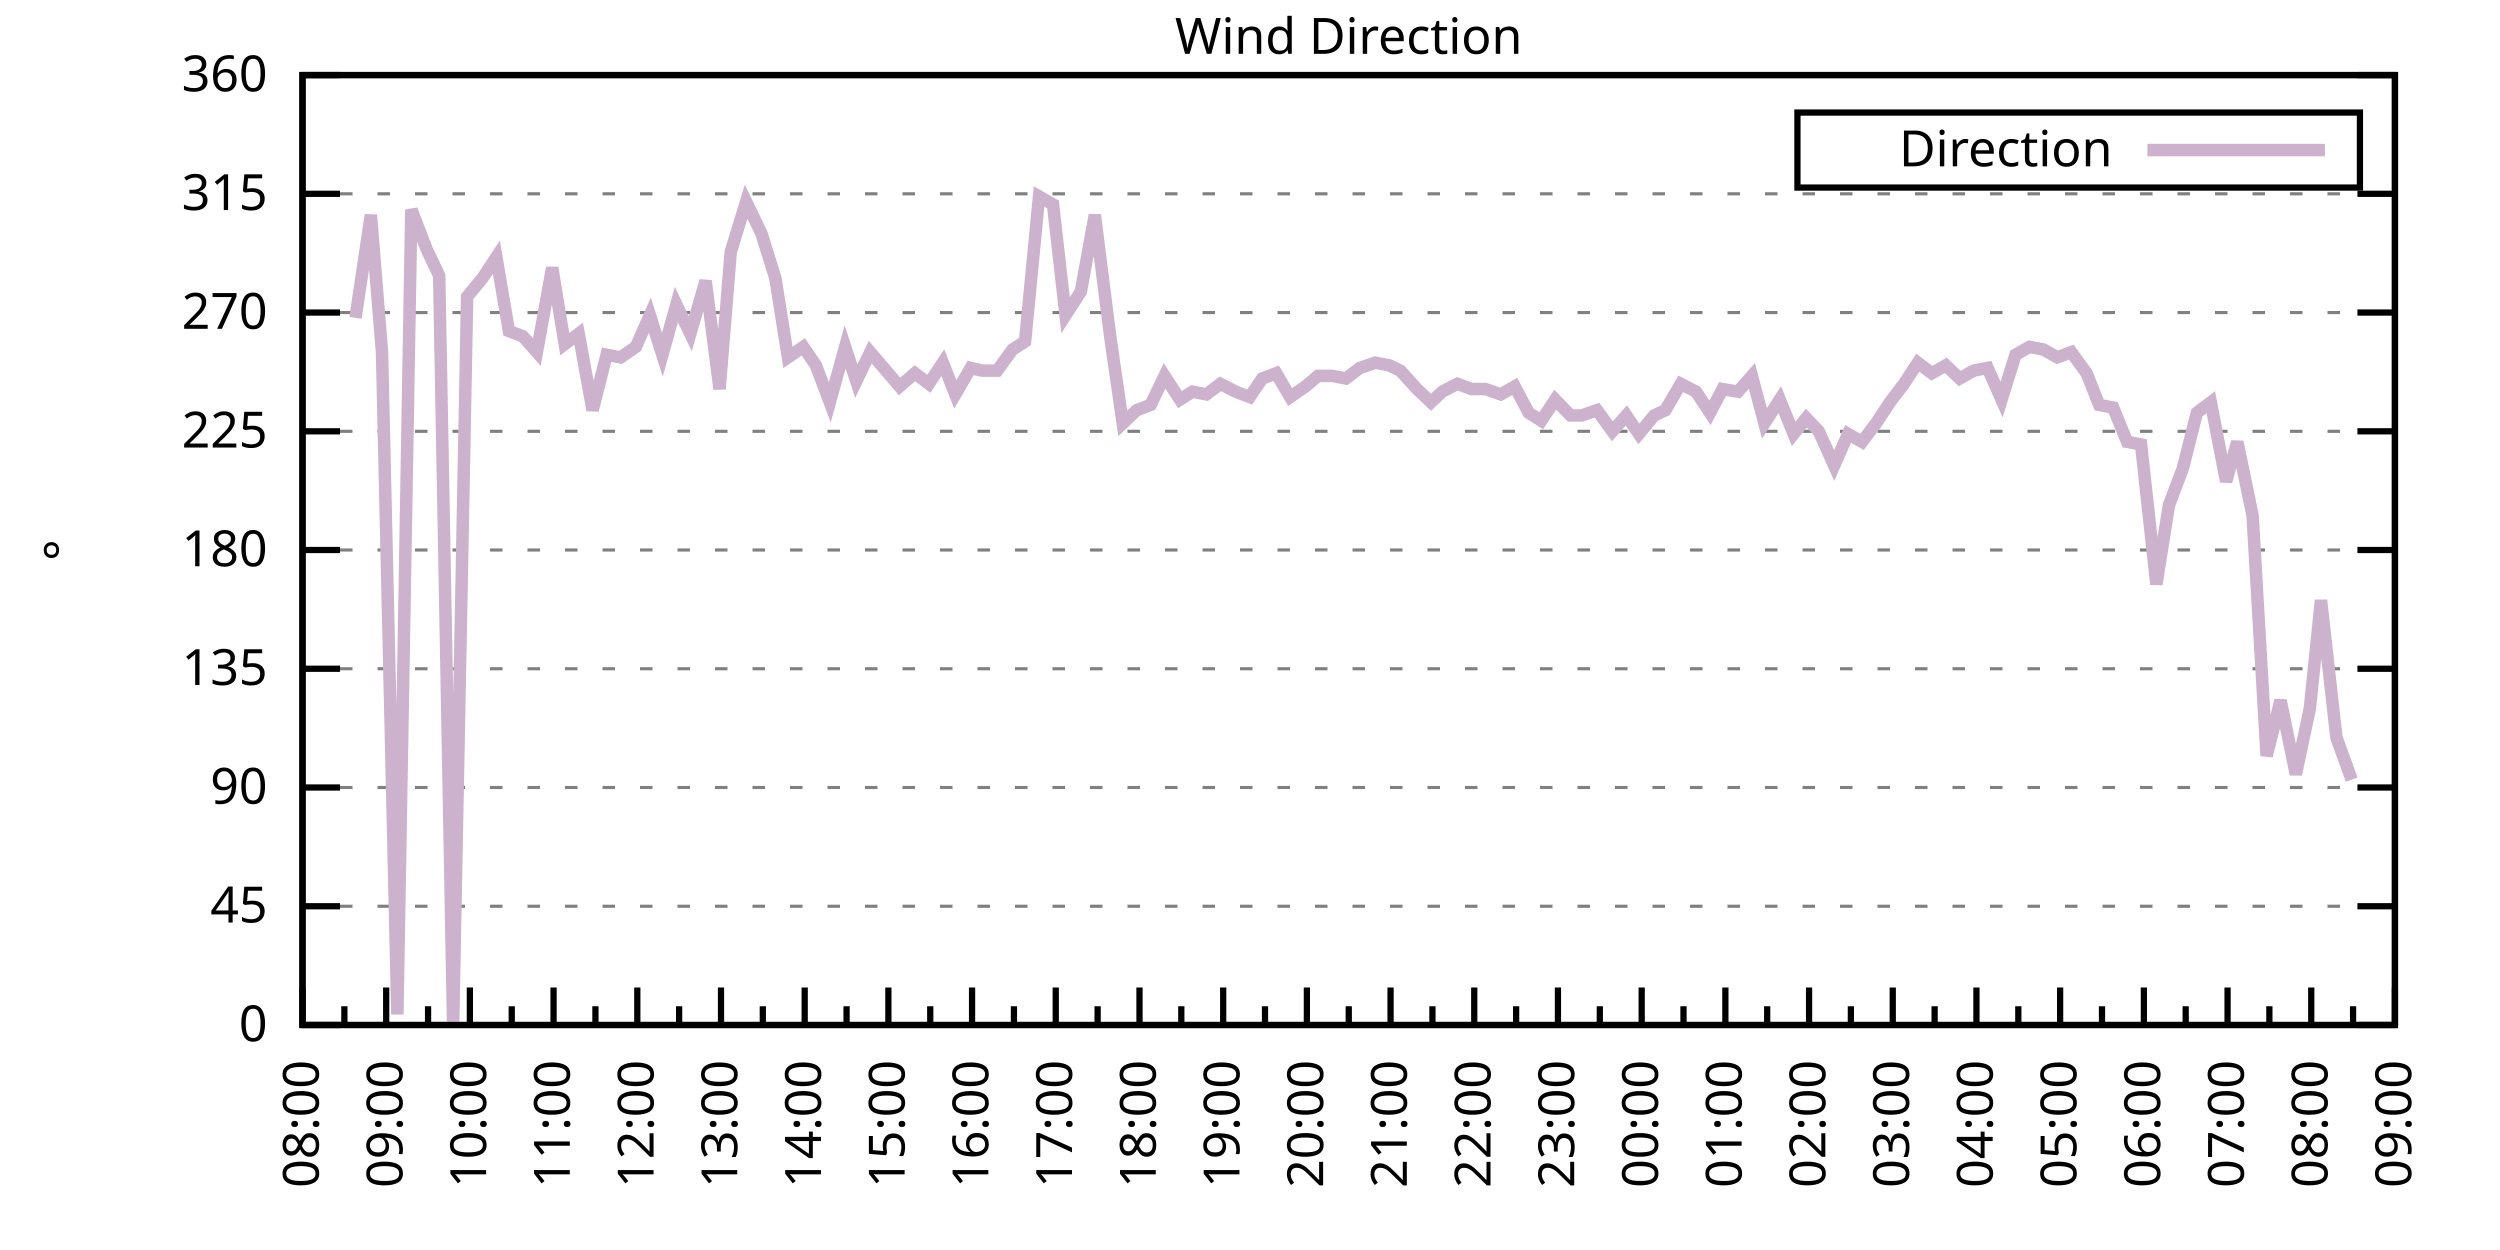
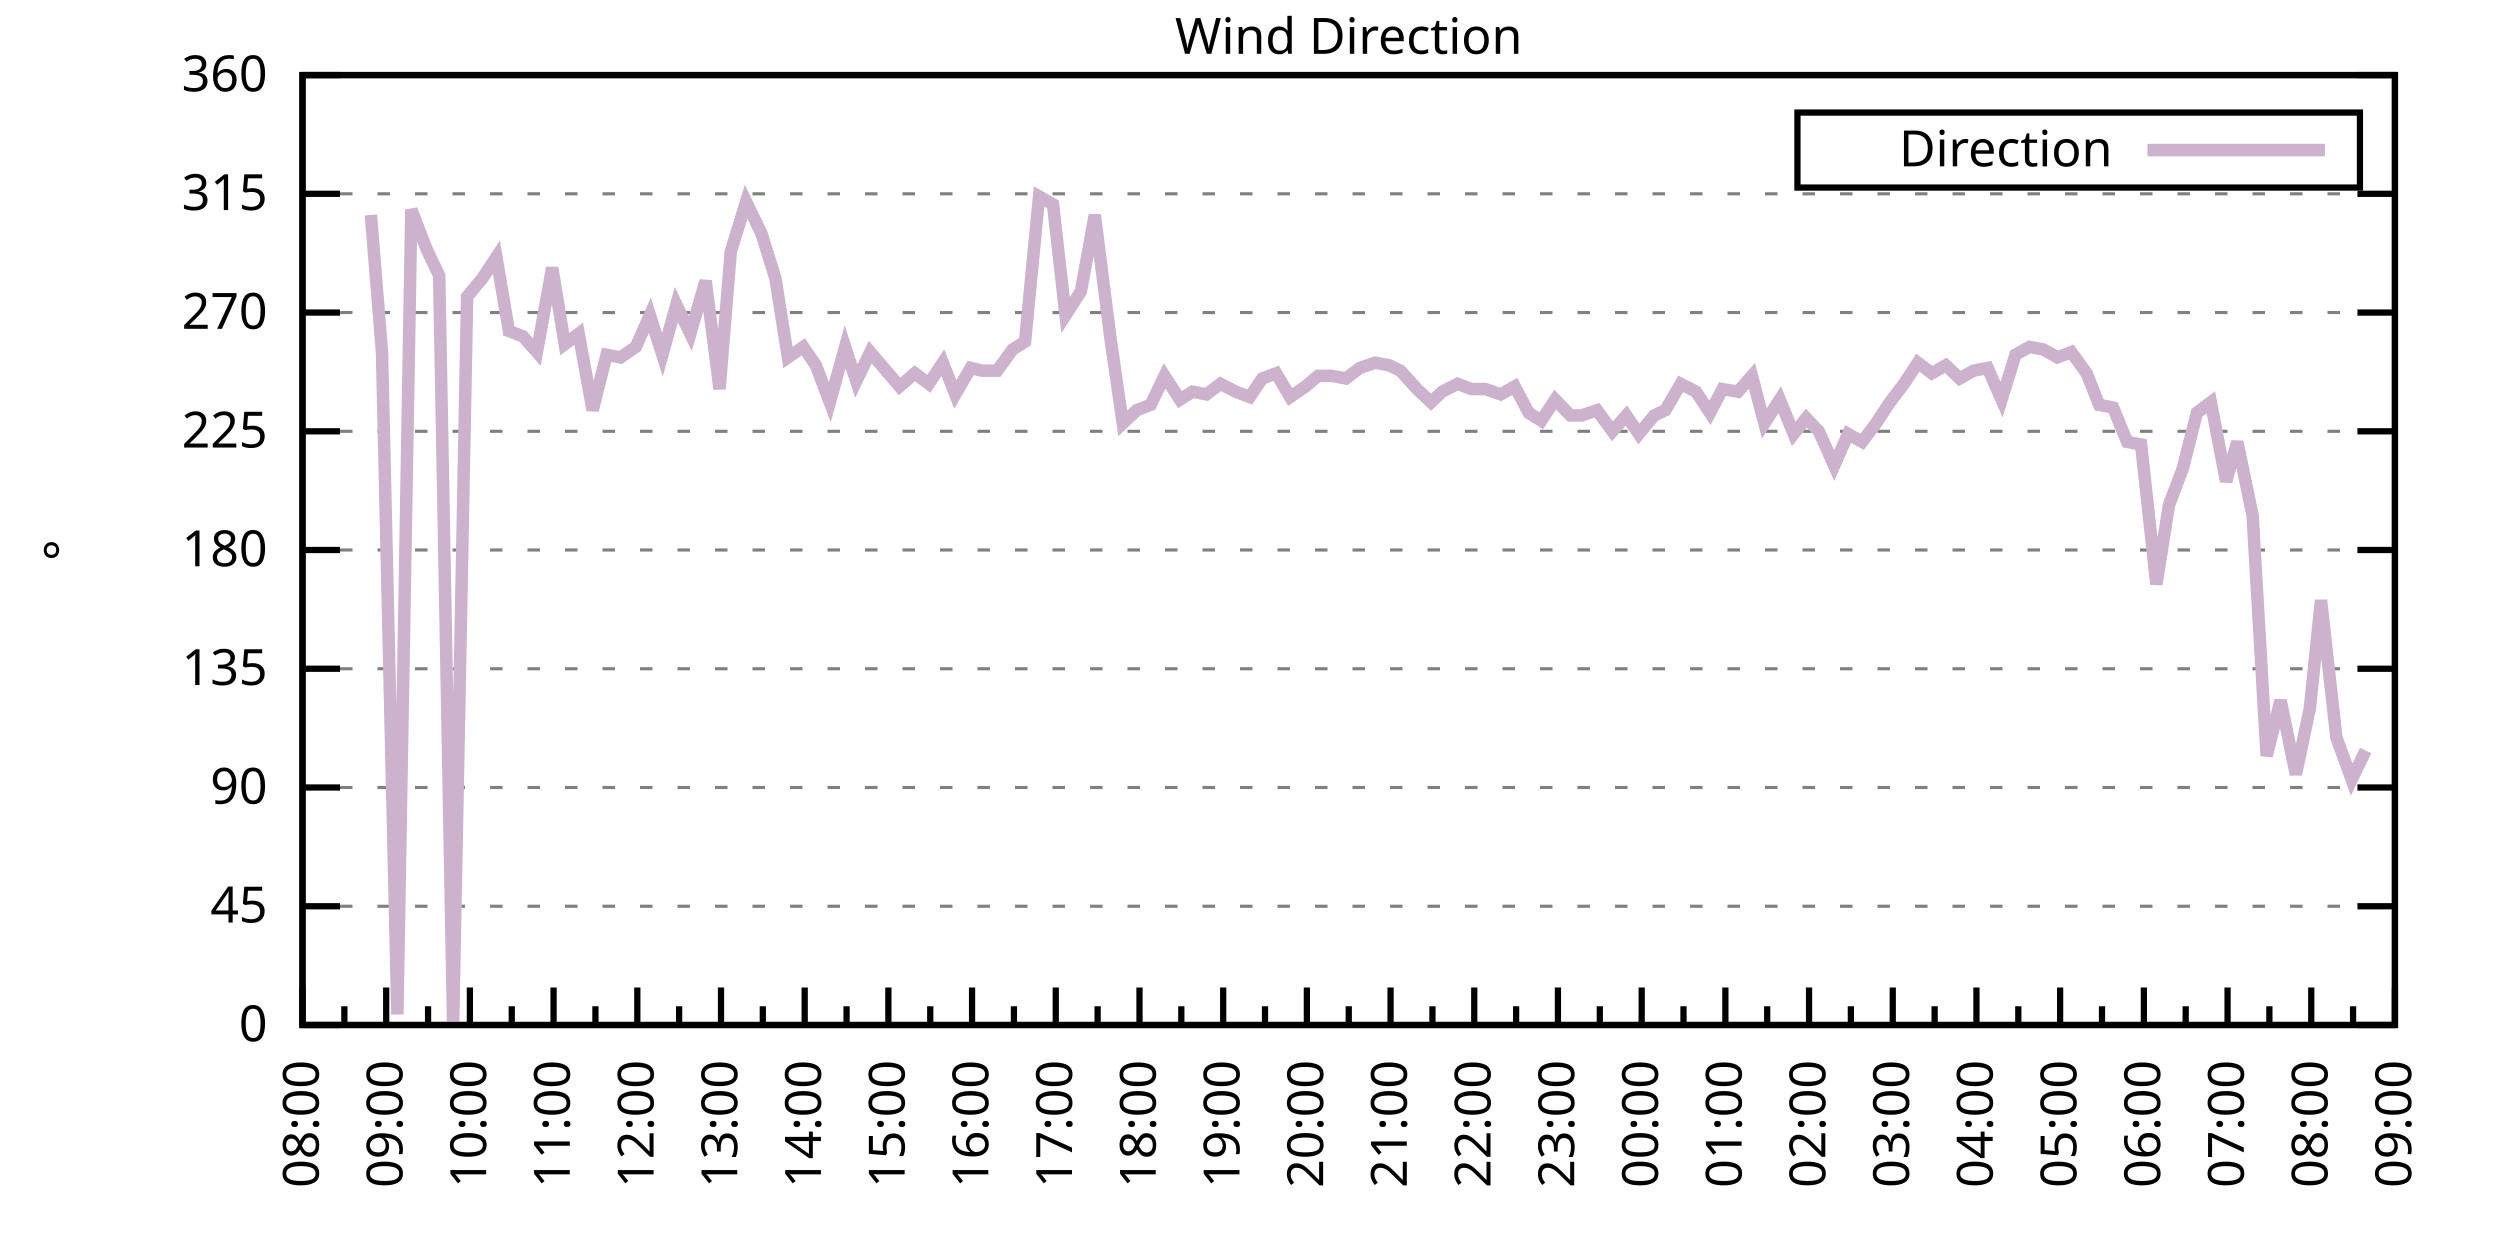
<svg xmlns="http://www.w3.org/2000/svg" xmlns:xlink="http://www.w3.org/1999/xlink" width="400" height="200" viewBox="0 0 400 200">
  <g id="gnuplot_canvas">
    <rect x="0" y="0" width="400" height="200" fill="none" />
    <defs>
      <circle id="gpDot" r="0.5" stroke-width="0.5" stroke="currentColor" />
      <path id="gpPt0" stroke-width="0.333" stroke="currentColor" d="M-1,0 h2 M0,-1 v2" />
      <path id="gpPt1" stroke-width="0.333" stroke="currentColor" d="M-1,-1 L1,1 M1,-1 L-1,1" />
      <path id="gpPt2" stroke-width="0.333" stroke="currentColor" d="M-1,0 L1,0 M0,-1 L0,1 M-1,-1 L1,1 M-1,1 L1,-1" />
      <rect id="gpPt3" stroke-width="0.333" stroke="currentColor" x="-1" y="-1" width="2" height="2" />
      <rect id="gpPt4" stroke-width="0.333" stroke="currentColor" fill="currentColor" x="-1" y="-1" width="2" height="2" />
      <circle id="gpPt5" stroke-width="0.333" stroke="currentColor" cx="0" cy="0" r="1" />
      <use xlink:href="#gpPt5" id="gpPt6" fill="currentColor" stroke="none" />
      <path id="gpPt7" stroke-width="0.333" stroke="currentColor" d="M0,-1.33 L-1.33,0.67 L1.33,0.67 z" />
      <use xlink:href="#gpPt7" id="gpPt8" fill="currentColor" stroke="none" />
      <use xlink:href="#gpPt7" id="gpPt9" stroke="currentColor" transform="rotate(180)" />
      <use xlink:href="#gpPt9" id="gpPt10" fill="currentColor" stroke="none" />
      <use xlink:href="#gpPt3" id="gpPt11" stroke="currentColor" transform="rotate(45)" />
      <use xlink:href="#gpPt11" id="gpPt12" fill="currentColor" stroke="none" />
      <path id="gpPt13" stroke-width="0.333" stroke="currentColor" d="M0,1.330 L1.265,0.411 L0.782,-1.067 L-0.782,-1.076 L-1.265,0.411 z" />
      <use xlink:href="#gpPt13" id="gpPt14" fill="currentColor" stroke="none" />
      <filter id="textbox" filterUnits="objectBoundingBox" x="0" y="0" height="1" width="1">
        <feFlood flood-color="white" flood-opacity="1" result="bgnd" />
        <feComposite in="SourceGraphic" in2="bgnd" operator="atop" />
      </filter>
      <filter id="greybox" filterUnits="objectBoundingBox" x="0" y="0" height="1" width="1">
        <feFlood flood-color="lightgrey" flood-opacity="1" result="grey" />
        <feComposite in="SourceGraphic" in2="grey" operator="atop" />
      </filter>
    </defs>
    <g fill="none" color="white" stroke="currentColor" stroke-width="1.00" stroke-linecap="butt" stroke-linejoin="miter">
</g>
    <g fill="none" color="black" stroke="currentColor" stroke-width="1.00" stroke-linecap="butt" stroke-linejoin="miter">
      <g stroke="none" shape-rendering="crispEdges">
        <polygon fill="rgb(255, 255, 255)" points="48.40,164.00 383.18,164.00 383.18,12.02 48.40,12.02 " />
      </g>
    </g>
    <g fill="none" color="black" stroke="currentColor" stroke-width="1.00" stroke-linecap="butt" stroke-linejoin="miter">
</g>
    <g fill="none" color="black" stroke="black" stroke-width="0.50" stroke-linecap="butt" stroke-linejoin="miter">
</g>
    <g fill="none" color="gray" stroke="currentColor" stroke-width="0.50" stroke-linecap="butt" stroke-linejoin="miter">
      <path stroke="gray" stroke-dasharray="2,4" class="gridline" d="M48.40,164.00 L383.19,164.00  " />
    </g>
    <g fill="none" color="gray" stroke="gray" stroke-width="1.00" stroke-linecap="butt" stroke-linejoin="miter">
</g>
    <g fill="none" color="black" stroke="currentColor" stroke-width="1.00" stroke-linecap="butt" stroke-linejoin="miter">
      <path stroke="black" d="M48.40,164.00 L54.40,164.00 M383.19,164.00 L377.19,164.00  " />
      <g transform="translate(42.80,166.60)" stroke="none" fill="black" font-family="Sans" font-size="8.00" text-anchor="end">
        <text>
          <tspan font-family="Sans"> 0</tspan>
        </text>
      </g>
    </g>
    <g fill="none" color="black" stroke="currentColor" stroke-width="1.00" stroke-linecap="butt" stroke-linejoin="miter">
</g>
    <g fill="none" color="black" stroke="black" stroke-width="0.50" stroke-linecap="butt" stroke-linejoin="miter">
</g>
    <g fill="none" color="gray" stroke="currentColor" stroke-width="0.50" stroke-linecap="butt" stroke-linejoin="miter">
      <path stroke="gray" stroke-dasharray="2,4" class="gridline" d="M48.40,145.00 L383.19,145.00  " />
    </g>
    <g fill="none" color="gray" stroke="gray" stroke-width="1.00" stroke-linecap="butt" stroke-linejoin="miter">
</g>
    <g fill="none" color="black" stroke="currentColor" stroke-width="1.00" stroke-linecap="butt" stroke-linejoin="miter">
      <path stroke="black" d="M48.40,145.00 L54.40,145.00 M383.19,145.00 L377.19,145.00  " />
      <g transform="translate(42.80,147.60)" stroke="none" fill="black" font-family="Sans" font-size="8.00" text-anchor="end">
        <text>
          <tspan font-family="Sans"> 45</tspan>
        </text>
      </g>
    </g>
    <g fill="none" color="black" stroke="currentColor" stroke-width="1.00" stroke-linecap="butt" stroke-linejoin="miter">
</g>
    <g fill="none" color="black" stroke="black" stroke-width="0.50" stroke-linecap="butt" stroke-linejoin="miter">
</g>
    <g fill="none" color="gray" stroke="currentColor" stroke-width="0.50" stroke-linecap="butt" stroke-linejoin="miter">
      <path stroke="gray" stroke-dasharray="2,4" class="gridline" d="M48.40,126.00 L383.19,126.00  " />
    </g>
    <g fill="none" color="gray" stroke="gray" stroke-width="1.00" stroke-linecap="butt" stroke-linejoin="miter">
</g>
    <g fill="none" color="black" stroke="currentColor" stroke-width="1.00" stroke-linecap="butt" stroke-linejoin="miter">
      <path stroke="black" d="M48.40,126.00 L54.40,126.00 M383.19,126.00 L377.19,126.00  " />
      <g transform="translate(42.80,128.60)" stroke="none" fill="black" font-family="Sans" font-size="8.00" text-anchor="end">
        <text>
          <tspan font-family="Sans"> 90</tspan>
        </text>
      </g>
    </g>
    <g fill="none" color="black" stroke="currentColor" stroke-width="1.00" stroke-linecap="butt" stroke-linejoin="miter">
</g>
    <g fill="none" color="black" stroke="black" stroke-width="0.50" stroke-linecap="butt" stroke-linejoin="miter">
</g>
    <g fill="none" color="gray" stroke="currentColor" stroke-width="0.50" stroke-linecap="butt" stroke-linejoin="miter">
      <path stroke="gray" stroke-dasharray="2,4" class="gridline" d="M48.40,107.00 L383.19,107.00  " />
    </g>
    <g fill="none" color="gray" stroke="gray" stroke-width="1.00" stroke-linecap="butt" stroke-linejoin="miter">
</g>
    <g fill="none" color="black" stroke="currentColor" stroke-width="1.00" stroke-linecap="butt" stroke-linejoin="miter">
      <path stroke="black" d="M48.40,107.00 L54.40,107.00 M383.19,107.00 L377.19,107.00  " />
      <g transform="translate(42.80,109.60)" stroke="none" fill="black" font-family="Sans" font-size="8.00" text-anchor="end">
        <text>
          <tspan font-family="Sans"> 135</tspan>
        </text>
      </g>
    </g>
    <g fill="none" color="black" stroke="currentColor" stroke-width="1.00" stroke-linecap="butt" stroke-linejoin="miter">
</g>
    <g fill="none" color="black" stroke="black" stroke-width="0.50" stroke-linecap="butt" stroke-linejoin="miter">
</g>
    <g fill="none" color="gray" stroke="currentColor" stroke-width="0.50" stroke-linecap="butt" stroke-linejoin="miter">
      <path stroke="gray" stroke-dasharray="2,4" class="gridline" d="M48.40,88.00 L383.19,88.00  " />
    </g>
    <g fill="none" color="gray" stroke="gray" stroke-width="1.00" stroke-linecap="butt" stroke-linejoin="miter">
</g>
    <g fill="none" color="black" stroke="currentColor" stroke-width="1.00" stroke-linecap="butt" stroke-linejoin="miter">
      <path stroke="black" d="M48.40,88.00 L54.40,88.00 M383.19,88.00 L377.19,88.00  " />
      <g transform="translate(42.80,90.60)" stroke="none" fill="black" font-family="Sans" font-size="8.00" text-anchor="end">
        <text>
          <tspan font-family="Sans"> 180</tspan>
        </text>
      </g>
    </g>
    <g fill="none" color="black" stroke="currentColor" stroke-width="1.00" stroke-linecap="butt" stroke-linejoin="miter">
</g>
    <g fill="none" color="black" stroke="black" stroke-width="0.50" stroke-linecap="butt" stroke-linejoin="miter">
</g>
    <g fill="none" color="gray" stroke="currentColor" stroke-width="0.50" stroke-linecap="butt" stroke-linejoin="miter">
      <path stroke="gray" stroke-dasharray="2,4" class="gridline" d="M48.40,69.01 L383.19,69.01  " />
    </g>
    <g fill="none" color="gray" stroke="gray" stroke-width="1.00" stroke-linecap="butt" stroke-linejoin="miter">
</g>
    <g fill="none" color="black" stroke="currentColor" stroke-width="1.00" stroke-linecap="butt" stroke-linejoin="miter">
      <path stroke="black" d="M48.40,69.01 L54.40,69.01 M383.19,69.01 L377.19,69.01  " />
      <g transform="translate(42.80,71.61)" stroke="none" fill="black" font-family="Sans" font-size="8.00" text-anchor="end">
        <text>
          <tspan font-family="Sans"> 225</tspan>
        </text>
      </g>
    </g>
    <g fill="none" color="black" stroke="currentColor" stroke-width="1.00" stroke-linecap="butt" stroke-linejoin="miter">
</g>
    <g fill="none" color="black" stroke="black" stroke-width="0.50" stroke-linecap="butt" stroke-linejoin="miter">
</g>
    <g fill="none" color="gray" stroke="currentColor" stroke-width="0.50" stroke-linecap="butt" stroke-linejoin="miter">
      <path stroke="gray" stroke-dasharray="2,4" class="gridline" d="M48.40,50.01 L383.19,50.01  " />
    </g>
    <g fill="none" color="gray" stroke="gray" stroke-width="1.00" stroke-linecap="butt" stroke-linejoin="miter">
</g>
    <g fill="none" color="black" stroke="currentColor" stroke-width="1.00" stroke-linecap="butt" stroke-linejoin="miter">
      <path stroke="black" d="M48.40,50.01 L54.40,50.01 M383.19,50.01 L377.19,50.01  " />
      <g transform="translate(42.80,52.61)" stroke="none" fill="black" font-family="Sans" font-size="8.00" text-anchor="end">
        <text>
          <tspan font-family="Sans"> 270</tspan>
        </text>
      </g>
    </g>
    <g fill="none" color="black" stroke="currentColor" stroke-width="1.00" stroke-linecap="butt" stroke-linejoin="miter">
</g>
    <g fill="none" color="black" stroke="black" stroke-width="0.50" stroke-linecap="butt" stroke-linejoin="miter">
</g>
    <g fill="none" color="gray" stroke="currentColor" stroke-width="0.50" stroke-linecap="butt" stroke-linejoin="miter">
      <path stroke="gray" stroke-dasharray="2,4" class="gridline" d="M48.40,31.01 L383.19,31.01  " />
    </g>
    <g fill="none" color="gray" stroke="gray" stroke-width="1.00" stroke-linecap="butt" stroke-linejoin="miter">
</g>
    <g fill="none" color="black" stroke="currentColor" stroke-width="1.00" stroke-linecap="butt" stroke-linejoin="miter">
      <path stroke="black" d="M48.40,31.01 L54.40,31.01 M383.19,31.01 L377.19,31.01  " />
      <g transform="translate(42.80,33.61)" stroke="none" fill="black" font-family="Sans" font-size="8.00" text-anchor="end">
        <text>
          <tspan font-family="Sans"> 315</tspan>
        </text>
      </g>
    </g>
    <g fill="none" color="black" stroke="currentColor" stroke-width="1.00" stroke-linecap="butt" stroke-linejoin="miter">
</g>
    <g fill="none" color="black" stroke="black" stroke-width="0.50" stroke-linecap="butt" stroke-linejoin="miter">
</g>
    <g fill="none" color="gray" stroke="currentColor" stroke-width="0.50" stroke-linecap="butt" stroke-linejoin="miter">
      <path stroke="gray" stroke-dasharray="2,4" class="gridline" d="M48.40,12.01 L383.19,12.01  " />
    </g>
    <g fill="none" color="gray" stroke="gray" stroke-width="1.00" stroke-linecap="butt" stroke-linejoin="miter">
</g>
    <g fill="none" color="black" stroke="currentColor" stroke-width="1.00" stroke-linecap="butt" stroke-linejoin="miter">
      <path stroke="black" d="M48.40,12.01 L54.40,12.01 M383.19,12.01 L377.19,12.01  " />
      <g transform="translate(42.80,14.61)" stroke="none" fill="black" font-family="Sans" font-size="8.00" text-anchor="end">
        <text>
          <tspan font-family="Sans"> 360</tspan>
        </text>
      </g>
    </g>
    <g fill="none" color="black" stroke="currentColor" stroke-width="1.00" stroke-linecap="butt" stroke-linejoin="miter">
      <path stroke="black" d="M48.40,164.00 L48.40,158.00  " />
      <g transform="translate(51.00,169.60) rotate(270)" stroke="none" fill="black" font-family="Sans" font-size="8.00" text-anchor="end">
        <text>
          <tspan font-family="Sans">08:00</tspan>
        </text>
      </g>
    </g>
    <g fill="none" color="black" stroke="currentColor" stroke-width="1.00" stroke-linecap="butt" stroke-linejoin="miter">
      <path stroke="black" d="M55.10,164.00 L55.10,161.00 M61.79,164.00 L61.79,158.00  " />
      <g transform="translate(64.39,169.60) rotate(270)" stroke="none" fill="black" font-family="Sans" font-size="8.00" text-anchor="end">
        <text>
          <tspan font-family="Sans">09:00</tspan>
        </text>
      </g>
    </g>
    <g fill="none" color="black" stroke="currentColor" stroke-width="1.00" stroke-linecap="butt" stroke-linejoin="miter">
      <path stroke="black" d="M68.49,164.00 L68.49,161.00 M75.18,164.00 L75.18,158.00  " />
      <g transform="translate(77.78,169.60) rotate(270)" stroke="none" fill="black" font-family="Sans" font-size="8.00" text-anchor="end">
        <text>
          <tspan font-family="Sans">10:00</tspan>
        </text>
      </g>
    </g>
    <g fill="none" color="black" stroke="currentColor" stroke-width="1.00" stroke-linecap="butt" stroke-linejoin="miter">
      <path stroke="black" d="M81.88,164.00 L81.88,161.00 M88.57,164.00 L88.57,158.00  " />
      <g transform="translate(91.17,169.60) rotate(270)" stroke="none" fill="black" font-family="Sans" font-size="8.00" text-anchor="end">
        <text>
          <tspan font-family="Sans">11:00</tspan>
        </text>
      </g>
    </g>
    <g fill="none" color="black" stroke="currentColor" stroke-width="1.00" stroke-linecap="butt" stroke-linejoin="miter">
      <path stroke="black" d="M95.27,164.00 L95.27,161.00 M101.97,164.00 L101.97,158.00  " />
      <g transform="translate(104.57,169.60) rotate(270)" stroke="none" fill="black" font-family="Sans" font-size="8.00" text-anchor="end">
        <text>
          <tspan font-family="Sans">12:00</tspan>
        </text>
      </g>
    </g>
    <g fill="none" color="black" stroke="currentColor" stroke-width="1.00" stroke-linecap="butt" stroke-linejoin="miter">
      <path stroke="black" d="M108.66,164.00 L108.66,161.00 M115.36,164.00 L115.36,158.00  " />
      <g transform="translate(117.96,169.60) rotate(270)" stroke="none" fill="black" font-family="Sans" font-size="8.00" text-anchor="end">
        <text>
          <tspan font-family="Sans">13:00</tspan>
        </text>
      </g>
    </g>
    <g fill="none" color="black" stroke="currentColor" stroke-width="1.00" stroke-linecap="butt" stroke-linejoin="miter">
      <path stroke="black" d="M122.05,164.00 L122.05,161.00 M128.75,164.00 L128.75,158.00  " />
      <g transform="translate(131.35,169.60) rotate(270)" stroke="none" fill="black" font-family="Sans" font-size="8.00" text-anchor="end">
        <text>
          <tspan font-family="Sans">14:00</tspan>
        </text>
      </g>
    </g>
    <g fill="none" color="black" stroke="currentColor" stroke-width="1.00" stroke-linecap="butt" stroke-linejoin="miter">
      <path stroke="black" d="M135.45,164.00 L135.45,161.00 M142.14,164.00 L142.14,158.00  " />
      <g transform="translate(144.74,169.60) rotate(270)" stroke="none" fill="black" font-family="Sans" font-size="8.00" text-anchor="end">
        <text>
          <tspan font-family="Sans">15:00</tspan>
        </text>
      </g>
    </g>
    <g fill="none" color="black" stroke="currentColor" stroke-width="1.00" stroke-linecap="butt" stroke-linejoin="miter">
      <path stroke="black" d="M148.84,164.00 L148.84,161.00 M155.53,164.00 L155.53,158.00  " />
      <g transform="translate(158.13,169.60) rotate(270)" stroke="none" fill="black" font-family="Sans" font-size="8.00" text-anchor="end">
        <text>
          <tspan font-family="Sans">16:00</tspan>
        </text>
      </g>
    </g>
    <g fill="none" color="black" stroke="currentColor" stroke-width="1.00" stroke-linecap="butt" stroke-linejoin="miter">
      <path stroke="black" d="M162.23,164.00 L162.23,161.00 M168.92,164.00 L168.92,158.00  " />
      <g transform="translate(171.52,169.60) rotate(270)" stroke="none" fill="black" font-family="Sans" font-size="8.00" text-anchor="end">
        <text>
          <tspan font-family="Sans">17:00</tspan>
        </text>
      </g>
    </g>
    <g fill="none" color="black" stroke="currentColor" stroke-width="1.00" stroke-linecap="butt" stroke-linejoin="miter">
      <path stroke="black" d="M175.62,164.00 L175.62,161.00 M182.32,164.00 L182.32,158.00  " />
      <g transform="translate(184.92,169.60) rotate(270)" stroke="none" fill="black" font-family="Sans" font-size="8.00" text-anchor="end">
        <text>
          <tspan font-family="Sans">18:00</tspan>
        </text>
      </g>
    </g>
    <g fill="none" color="black" stroke="currentColor" stroke-width="1.00" stroke-linecap="butt" stroke-linejoin="miter">
      <path stroke="black" d="M189.01,164.00 L189.01,161.00 M195.71,164.00 L195.71,158.00  " />
      <g transform="translate(198.31,169.60) rotate(270)" stroke="none" fill="black" font-family="Sans" font-size="8.00" text-anchor="end">
        <text>
          <tspan font-family="Sans">19:00</tspan>
        </text>
      </g>
    </g>
    <g fill="none" color="black" stroke="currentColor" stroke-width="1.00" stroke-linecap="butt" stroke-linejoin="miter">
      <path stroke="black" d="M202.40,164.00 L202.40,161.00 M209.10,164.00 L209.10,158.00  " />
      <g transform="translate(211.70,169.60) rotate(270)" stroke="none" fill="black" font-family="Sans" font-size="8.00" text-anchor="end">
        <text>
          <tspan font-family="Sans">20:00</tspan>
        </text>
      </g>
    </g>
    <g fill="none" color="black" stroke="currentColor" stroke-width="1.00" stroke-linecap="butt" stroke-linejoin="miter">
      <path stroke="black" d="M215.80,164.00 L215.80,161.00 M222.49,164.00 L222.49,158.00  " />
      <g transform="translate(225.09,169.60) rotate(270)" stroke="none" fill="black" font-family="Sans" font-size="8.00" text-anchor="end">
        <text>
          <tspan font-family="Sans">21:00</tspan>
        </text>
      </g>
    </g>
    <g fill="none" color="black" stroke="currentColor" stroke-width="1.00" stroke-linecap="butt" stroke-linejoin="miter">
      <path stroke="black" d="M229.19,164.00 L229.19,161.00 M235.88,164.00 L235.88,158.00  " />
      <g transform="translate(238.48,169.60) rotate(270)" stroke="none" fill="black" font-family="Sans" font-size="8.00" text-anchor="end">
        <text>
          <tspan font-family="Sans">22:00</tspan>
        </text>
      </g>
    </g>
    <g fill="none" color="black" stroke="currentColor" stroke-width="1.00" stroke-linecap="butt" stroke-linejoin="miter">
      <path stroke="black" d="M242.58,164.00 L242.58,161.00 M249.27,164.00 L249.27,158.00  " />
      <g transform="translate(251.87,169.60) rotate(270)" stroke="none" fill="black" font-family="Sans" font-size="8.00" text-anchor="end">
        <text>
          <tspan font-family="Sans">23:00</tspan>
        </text>
      </g>
    </g>
    <g fill="none" color="black" stroke="currentColor" stroke-width="1.00" stroke-linecap="butt" stroke-linejoin="miter">
      <path stroke="black" d="M255.97,164.00 L255.97,161.00 M262.67,164.00 L262.67,158.00  " />
      <g transform="translate(265.27,169.60) rotate(270)" stroke="none" fill="black" font-family="Sans" font-size="8.00" text-anchor="end">
        <text>
          <tspan font-family="Sans">00:00</tspan>
        </text>
      </g>
    </g>
    <g fill="none" color="black" stroke="currentColor" stroke-width="1.00" stroke-linecap="butt" stroke-linejoin="miter">
      <path stroke="black" d="M269.36,164.00 L269.36,161.00 M276.06,164.00 L276.06,158.00  " />
      <g transform="translate(278.66,169.60) rotate(270)" stroke="none" fill="black" font-family="Sans" font-size="8.00" text-anchor="end">
        <text>
          <tspan font-family="Sans">01:00</tspan>
        </text>
      </g>
    </g>
    <g fill="none" color="black" stroke="currentColor" stroke-width="1.00" stroke-linecap="butt" stroke-linejoin="miter">
      <path stroke="black" d="M282.75,164.00 L282.75,161.00 M289.45,164.00 L289.45,158.00  " />
      <g transform="translate(292.05,169.60) rotate(270)" stroke="none" fill="black" font-family="Sans" font-size="8.00" text-anchor="end">
        <text>
          <tspan font-family="Sans">02:00</tspan>
        </text>
      </g>
    </g>
    <g fill="none" color="black" stroke="currentColor" stroke-width="1.00" stroke-linecap="butt" stroke-linejoin="miter">
      <path stroke="black" d="M296.14,164.00 L296.14,161.00 M302.84,164.00 L302.84,158.00  " />
      <g transform="translate(305.44,169.60) rotate(270)" stroke="none" fill="black" font-family="Sans" font-size="8.00" text-anchor="end">
        <text>
          <tspan font-family="Sans">03:00</tspan>
        </text>
      </g>
    </g>
    <g fill="none" color="black" stroke="currentColor" stroke-width="1.00" stroke-linecap="butt" stroke-linejoin="miter">
      <path stroke="black" d="M309.54,164.00 L309.54,161.00 M316.23,164.00 L316.23,158.00  " />
      <g transform="translate(318.83,169.60) rotate(270)" stroke="none" fill="black" font-family="Sans" font-size="8.00" text-anchor="end">
        <text>
          <tspan font-family="Sans">04:00</tspan>
        </text>
      </g>
    </g>
    <g fill="none" color="black" stroke="currentColor" stroke-width="1.00" stroke-linecap="butt" stroke-linejoin="miter">
      <path stroke="black" d="M322.93,164.00 L322.93,161.00 M329.62,164.00 L329.62,158.00  " />
      <g transform="translate(332.22,169.60) rotate(270)" stroke="none" fill="black" font-family="Sans" font-size="8.00" text-anchor="end">
        <text>
          <tspan font-family="Sans">05:00</tspan>
        </text>
      </g>
    </g>
    <g fill="none" color="black" stroke="currentColor" stroke-width="1.00" stroke-linecap="butt" stroke-linejoin="miter">
      <path stroke="black" d="M336.32,164.00 L336.32,161.00 M343.02,164.00 L343.02,158.00  " />
      <g transform="translate(345.62,169.60) rotate(270)" stroke="none" fill="black" font-family="Sans" font-size="8.00" text-anchor="end">
        <text>
          <tspan font-family="Sans">06:00</tspan>
        </text>
      </g>
    </g>
    <g fill="none" color="black" stroke="currentColor" stroke-width="1.00" stroke-linecap="butt" stroke-linejoin="miter">
      <path stroke="black" d="M349.71,164.00 L349.71,161.00 M356.41,164.00 L356.41,158.00  " />
      <g transform="translate(359.01,169.60) rotate(270)" stroke="none" fill="black" font-family="Sans" font-size="8.00" text-anchor="end">
        <text>
          <tspan font-family="Sans">07:00</tspan>
        </text>
      </g>
    </g>
    <g fill="none" color="black" stroke="currentColor" stroke-width="1.00" stroke-linecap="butt" stroke-linejoin="miter">
      <path stroke="black" d="M363.10,164.00 L363.10,161.00 M369.80,164.00 L369.80,158.00  " />
      <g transform="translate(372.40,169.60) rotate(270)" stroke="none" fill="black" font-family="Sans" font-size="8.00" text-anchor="end">
        <text>
          <tspan font-family="Sans">08:00</tspan>
        </text>
      </g>
    </g>
    <g fill="none" color="black" stroke="currentColor" stroke-width="1.00" stroke-linecap="butt" stroke-linejoin="miter">
      <path stroke="black" d="M376.49,164.00 L376.49,161.00 M383.19,164.00 L383.19,158.00  " />
      <g transform="translate(385.79,169.60) rotate(270)" stroke="none" fill="black" font-family="Sans" font-size="8.00" text-anchor="end">
        <text>
          <tspan font-family="Sans">09:00</tspan>
        </text>
      </g>
    </g>
    <g fill="none" color="black" stroke="currentColor" stroke-width="1.00" stroke-linecap="butt" stroke-linejoin="miter">
</g>
    <g fill="none" color="black" stroke="currentColor" stroke-width="1.00" stroke-linecap="butt" stroke-linejoin="miter">
      <path stroke="black" d="M48.40,12.01 L48.40,164.00 L383.19,164.00 L383.19,12.01 L48.40,12.01 Z  " />
    </g>
    <g fill="none" color="black" stroke="currentColor" stroke-width="1.00" stroke-linecap="butt" stroke-linejoin="miter">
      <g transform="translate(12.80,88.01) rotate(270)" stroke="none" fill="black" font-family="Sans" font-size="8.00" text-anchor="middle">
        <text>
          <tspan font-family="Sans">°</tspan>
        </text>
      </g>
    </g>
    <g fill="none" color="black" stroke="currentColor" stroke-width="1.00" stroke-linecap="butt" stroke-linejoin="miter">
</g>
    <g fill="none" color="black" stroke="currentColor" stroke-width="1.00" stroke-linecap="butt" stroke-linejoin="miter">
      <path stroke="black" d="M287.59,30.01 L287.59,18.01 L377.59,18.01 L377.59,30.01 L287.59,30.01 Z  " />
    </g>
    <g id="Wind_direction_plot_1">
      <g fill="none" color="white" stroke="black" stroke-width="2.00" stroke-linecap="butt" stroke-linejoin="miter">
</g>
      <g fill="none" color="black" stroke="currentColor" stroke-width="2.00" stroke-linecap="butt" stroke-linejoin="miter">
        <g transform="translate(337.99,26.61)" stroke="none" fill="black" font-family="Sans" font-size="8.00" text-anchor="end">
          <text>
            <tspan font-family="Sans">Direction</tspan>
          </text>
        </g>
      </g>
      <g fill="none" color="black" stroke="currentColor" stroke-width="2.00" stroke-linecap="butt" stroke-linejoin="miter">
-         <path stroke="rgb(204, 178, 204)" d="M343.59,24.01 L371.99,24.01 M56.88,50.85 L59.34,34.39 L61.12,56.34 L63.58,162.31 L65.81,33.54 L68.26,39.87   L70.27,44.10 L72.50,164.00 L74.74,47.47 L77.19,44.52 L79.42,41.14 L81.43,52.96 L83.66,53.81 L85.90,56.34   L88.35,42.83 L90.36,55.07 L92.59,53.39 L94.82,65.63 L97.06,56.76 L99.29,57.18 L101.74,55.50 L103.98,50.43   L105.98,56.76 L108.22,48.74 L110.45,53.39 L112.90,44.94 L115.13,62.25 L116.92,40.30 L119.38,32.28 L121.83,37.34   L124.06,44.52 L126.07,57.18 L128.53,55.50 L130.54,58.45 L132.77,64.36 L135.22,55.50 L137.01,60.98 L139.24,56.34   L143.93,61.83 L146.38,59.72 L148.61,61.41 L150.85,58.03 L152.85,63.10 L155.31,58.87 L157.10,59.30 L159.55,59.30   L162.01,55.92 L164.01,54.65 L166.25,31.43 L168.48,32.70 L170.49,50.43 L172.94,46.63 L175.17,34.39 L177.63,53.81   L179.64,67.74 L181.87,65.63 L184.10,64.78 L186.33,60.14 L188.79,63.94 L190.80,62.67 L193.03,63.10 L195.26,61.41   L197.72,62.67 L199.95,63.52 L201.96,60.56 L204.19,59.72 L206.42,63.52 L208.88,61.83 L210.88,60.14 L213.12,60.14   L215.35,60.56 L217.58,58.87 L220.04,58.03 L222.27,58.45 L224.05,59.30 L226.73,62.25 L228.96,64.36 L230.75,62.67   L233.20,61.41 L235.44,62.25 L237.67,62.25 L240.12,63.10 L242.36,61.83 L244.59,66.05 L246.60,67.32 L248.83,63.94   L251.28,66.47 L253.07,66.47 L255.52,65.63 L257.98,69.01 L260.21,66.47 L262.22,69.43 L264.67,66.47 L266.46,65.63   L268.92,61.41 L271.37,62.67 L273.60,66.05 L275.61,62.25 L278.07,62.67 L280.30,60.14 L282.31,67.74 L284.76,63.94   L286.99,69.43 L289.00,66.90 L291.01,69.01 L293.47,74.49 L295.70,69.43 L297.93,70.70 L300.16,67.74 L302.39,64.36   L304.63,61.41 L306.86,58.03 L309.09,59.72 L311.32,58.45 L313.55,60.56 L315.79,59.30 L318.02,58.87 L320.25,63.94   L322.48,56.76 L324.71,55.50 L326.95,55.92 L329.18,57.18 L331.41,56.34 L333.86,59.72 L335.87,64.78 L338.10,65.21   L340.34,70.70 L342.57,71.12 L345.02,93.49 L347.03,80.83 L349.26,74.92 L351.50,66.05 L353.73,64.36 L356.18,77.03   L357.97,70.70 L360.42,82.52 L362.66,120.94 L364.89,112.07 L367.34,123.89 L369.58,113.34 L371.36,96.03 L373.82,117.98   L376.27,124.74  " />
+         <path stroke="rgb(204, 178, 204)" d="M343.59,24.01 L371.99,24.01 M59.34,34.39 L61.12,56.34 L63.58,162.31 L65.81,33.54 L68.26,39.87 L70.27,44.10   L72.50,164.00 L74.74,47.47 L77.19,44.52 L79.42,41.14 L81.43,52.96 L83.66,53.81 L85.90,56.34 L88.35,42.83   L90.36,55.07 L92.59,53.39 L94.82,65.63 L97.06,56.76 L99.29,57.18 L101.74,55.50 L103.98,50.43 L105.98,56.76   L108.22,48.74 L110.45,53.39 L112.90,44.94 L115.13,62.25 L116.92,40.30 L119.38,32.28 L121.83,37.34 L124.06,44.52   L126.07,57.18 L128.53,55.50 L130.54,58.45 L132.77,64.36 L135.22,55.50 L137.01,60.98 L139.24,56.34 L143.93,61.83   L146.38,59.72 L148.61,61.41 L150.85,58.03 L152.85,63.10 L155.31,58.87 L157.10,59.30 L159.55,59.30 L162.01,55.92   L164.01,54.65 L166.25,31.43 L168.48,32.70 L170.49,50.43 L172.94,46.63 L175.17,34.39 L177.63,53.81 L179.64,67.74   L181.87,65.63 L184.10,64.78 L186.33,60.14 L188.79,63.94 L190.80,62.67 L193.03,63.10 L195.26,61.41 L197.72,62.67   L199.95,63.52 L201.96,60.56 L204.19,59.72 L206.42,63.52 L208.88,61.83 L210.88,60.14 L213.12,60.14 L215.35,60.56   L217.58,58.87 L220.04,58.03 L222.27,58.45 L224.05,59.30 L226.73,62.25 L228.96,64.36 L230.75,62.67 L233.20,61.41   L235.44,62.25 L237.67,62.25 L240.12,63.10 L242.36,61.83 L244.59,66.05 L246.60,67.32 L248.83,63.94 L251.28,66.47   L253.07,66.47 L255.52,65.63 L257.98,69.01 L260.21,66.47 L262.22,69.43 L264.67,66.47 L266.46,65.63 L268.92,61.41   L271.37,62.67 L273.60,66.05 L275.61,62.25 L278.07,62.67 L280.30,60.14 L282.31,67.74 L284.76,63.94 L286.99,69.43   L289.00,66.90 L291.01,69.01 L293.47,74.49 L295.70,69.43 L297.93,70.70 L300.16,67.74 L302.39,64.36 L304.63,61.41   L306.86,58.03 L309.09,59.72 L311.32,58.45 L313.55,60.56 L315.79,59.30 L318.02,58.87 L320.25,63.94 L322.48,56.76   L324.71,55.50 L326.95,55.92 L329.18,57.18 L331.41,56.34 L333.86,59.72 L335.87,64.78 L338.10,65.21 L340.34,70.70   L342.57,71.12 L345.02,93.49 L347.03,80.83 L349.26,74.92 L351.50,66.05 L353.73,64.36 L356.18,77.03 L357.97,70.70   L360.42,82.52 L362.66,120.94 L364.89,112.07 L367.34,123.89 L369.58,113.34 L371.36,96.03 L373.82,117.98 L376.27,124.74   L378.50,120.09  " />
      </g>
    </g>
    <g fill="none" color="black" stroke="currentColor" stroke-width="2.00" stroke-linecap="butt" stroke-linejoin="miter">
</g>
    <g fill="none" color="black" stroke="black" stroke-width="1.00" stroke-linecap="butt" stroke-linejoin="miter">
</g>
    <g fill="none" color="black" stroke="currentColor" stroke-width="1.00" stroke-linecap="butt" stroke-linejoin="miter">
      <path stroke="black" d="M48.40,12.01 L48.40,164.00 L383.19,164.00 L383.19,12.01 L48.40,12.01 Z  " />
    </g>
    <g fill="none" color="black" stroke="currentColor" stroke-width="1.00" stroke-linecap="butt" stroke-linejoin="miter">
      <g transform="translate(215.79,8.61)" stroke="none" fill="black" font-family="Sans" font-size="8.00" text-anchor="middle">
        <text>
          <tspan font-family="Sans">Wind Direction</tspan>
        </text>
      </g>
    </g>
    <g fill="none" color="black" stroke="currentColor" stroke-width="1.00" stroke-linecap="butt" stroke-linejoin="miter">
</g>
  </g>
</svg>
